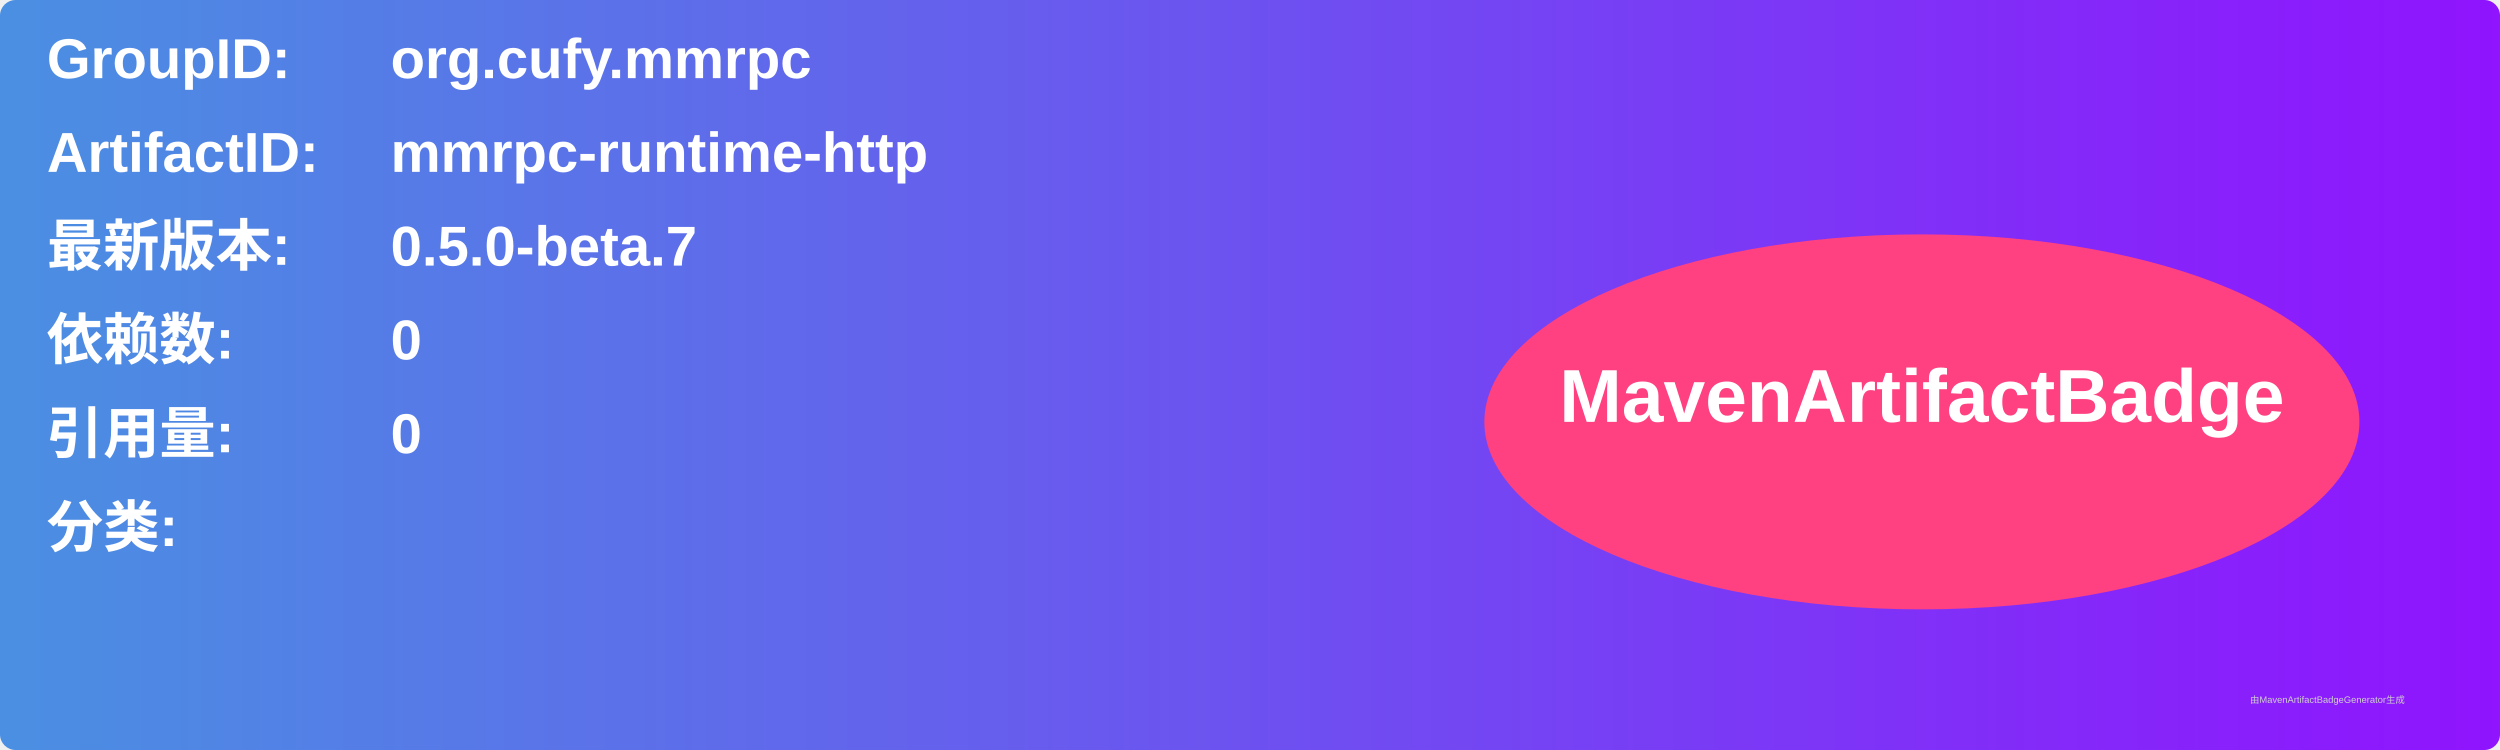
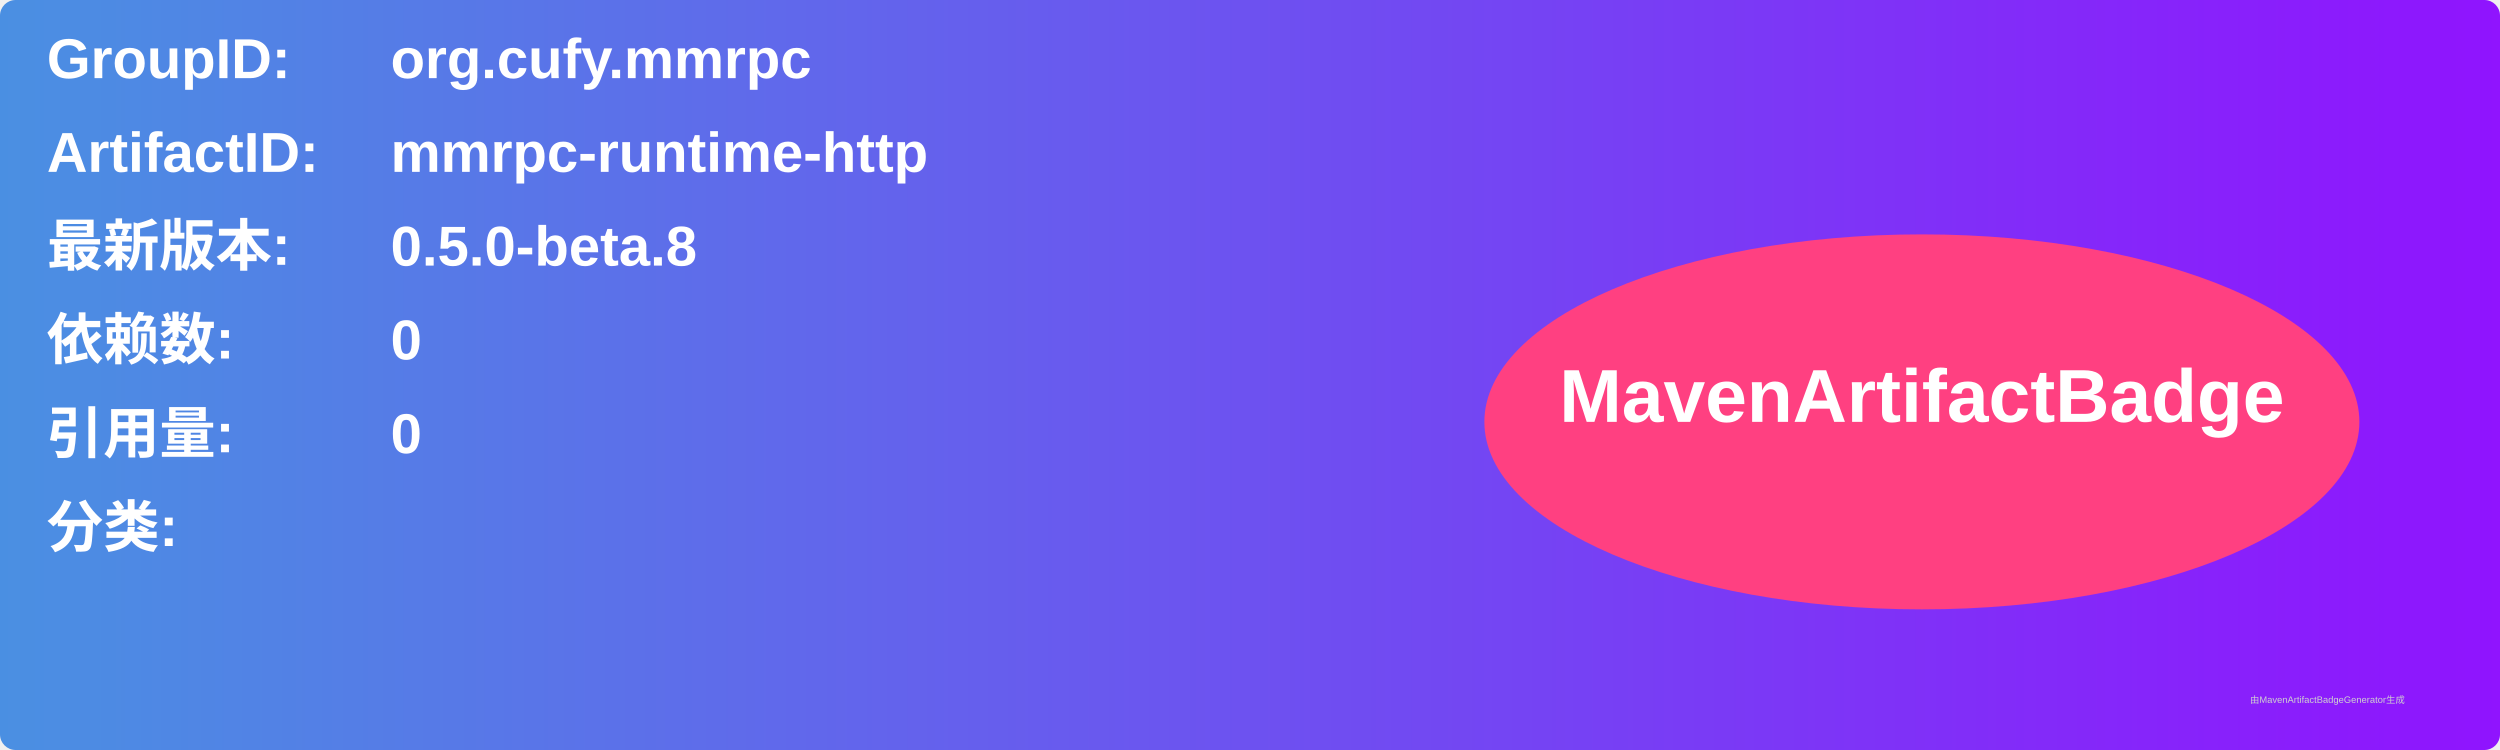
<svg xmlns="http://www.w3.org/2000/svg" width="800" height="240" viewBox="0 0 800 240">
  <linearGradient id="grad" x1="0%" y1="0%" x2="100%" y2="0%">
    <stop offset="0%" stop-color="#4a90e2" />
    <stop offset="100%" stop-color="#9013fe" />
  </linearGradient>
  <rect width="100%" height="100%" rx="5" ry="5" fill="url(#grad)" />
  <g transform="translate(15, 15)">
    <text x="0" y="10" font-family="Arial" font-size="18" fill="white" font-weight="bold" width="260">GroupID:</text>
    <text x="110" y="10" font-family="Arial" font-size="18" fill="white" font-weight="bold" width="460">org.cufy.mmrpc</text>
    <text x="0" y="40" font-family="Arial" font-size="18" fill="white" font-weight="bold" width="260">ArtifactID:</text>
    <text x="110" y="40" font-family="Arial" font-size="18" fill="white" font-weight="bold" width="460">mmrpc-runtime-http</text>
    <text x="0" y="70" font-family="Arial" font-size="18" fill="white" font-weight="bold">最新版本:</text>
    <text x="110" y="70" font-family="Arial" font-size="18" fill="white" font-weight="bold">
-       <tspan font-weight="bold">0.5.0-beta.7</tspan>
+       <tspan font-weight="bold">0.5.0-beta.8</tspan>
    </text>
    <text x="0" y="100" font-family="Arial" font-size="18" fill="white" font-weight="bold">依赖数: </text>
    <text x="110" y="100" font-family="Arial" font-size="18" fill="white">
      <tspan font-weight="bold">0</tspan>
    </text>
    <text x="0" y="130" font-family="Arial" font-size="18" fill="white" font-weight="bold">引用量: </text>
    <text x="110" y="130" font-family="Arial" font-size="18" fill="white">
      <tspan font-weight="bold">0</tspan>
    </text>
    <text x="0" y="160" font-family="Arial" font-size="18" fill="white" font-weight="bold">分类:</text>
    <text x="10" y="190" font-family="Arial" font-size="10" fill="white">
      <tspan font-weight="bold" />
    </text>
    <ellipse cx="600" cy="120" rx="140" ry="60" fill="#ff4081" />
    <text x="600" y="120" text-anchor="middle" font-family="Arial" font-size="24" fill="white" font-weight="bold">MavenArtifactBadge</text>
  </g>
  <text x="720" y="225" font-family="Arial" font-size="3" fill="#d0d0d0">由MavenArtifactBadgeGenerator生成</text>
</svg>
